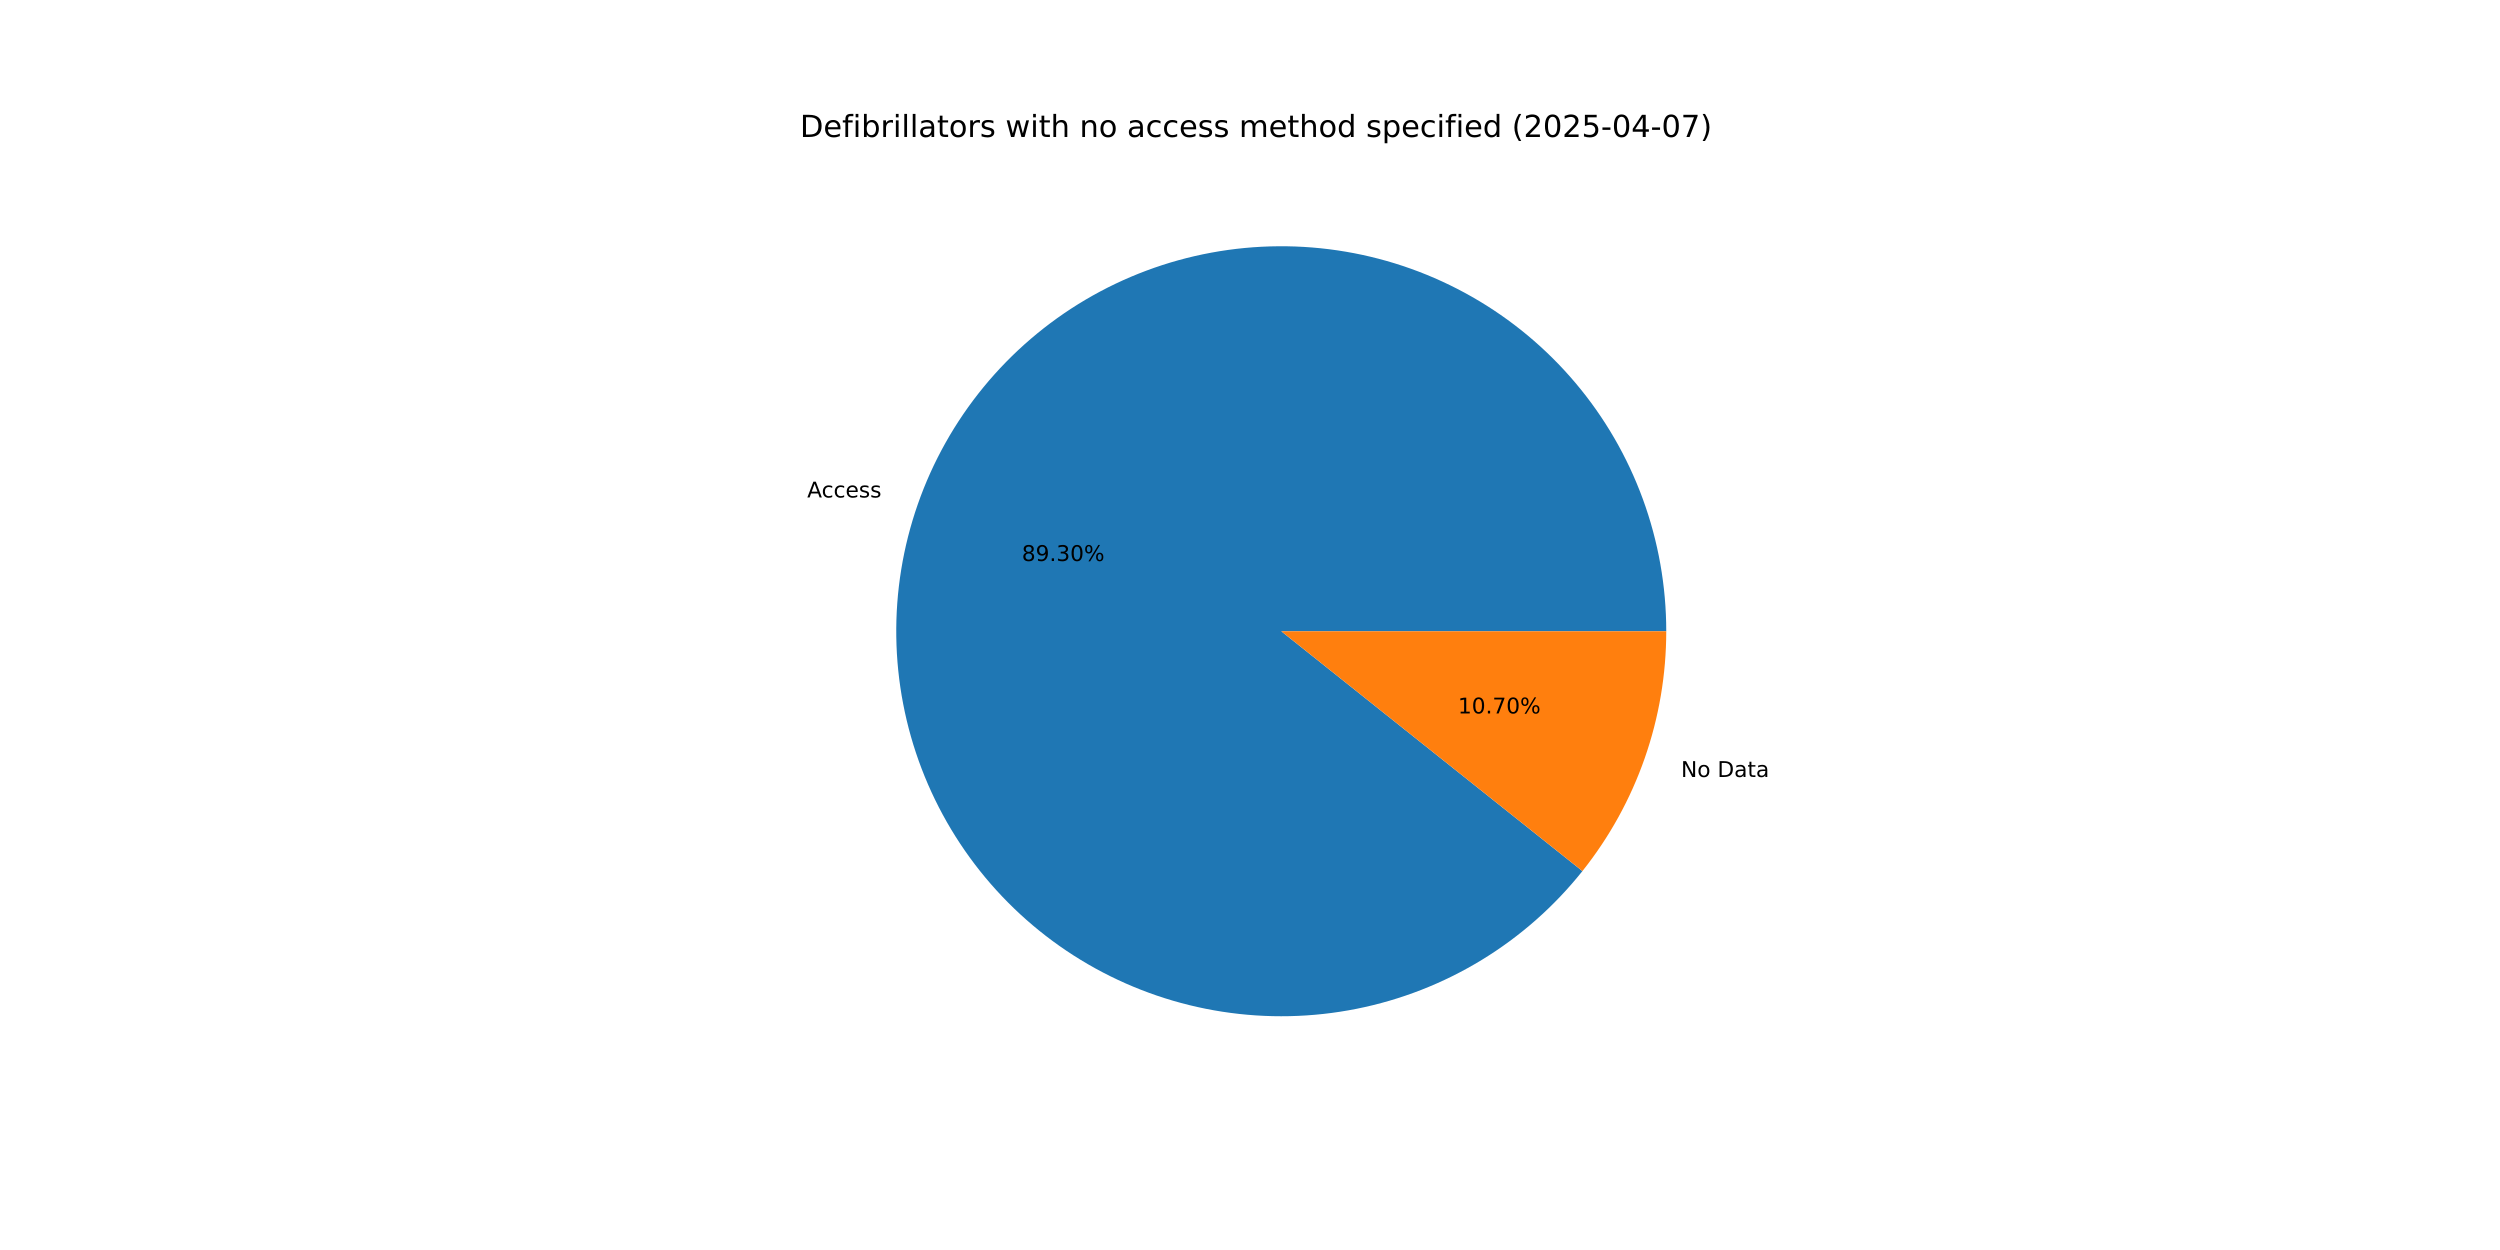
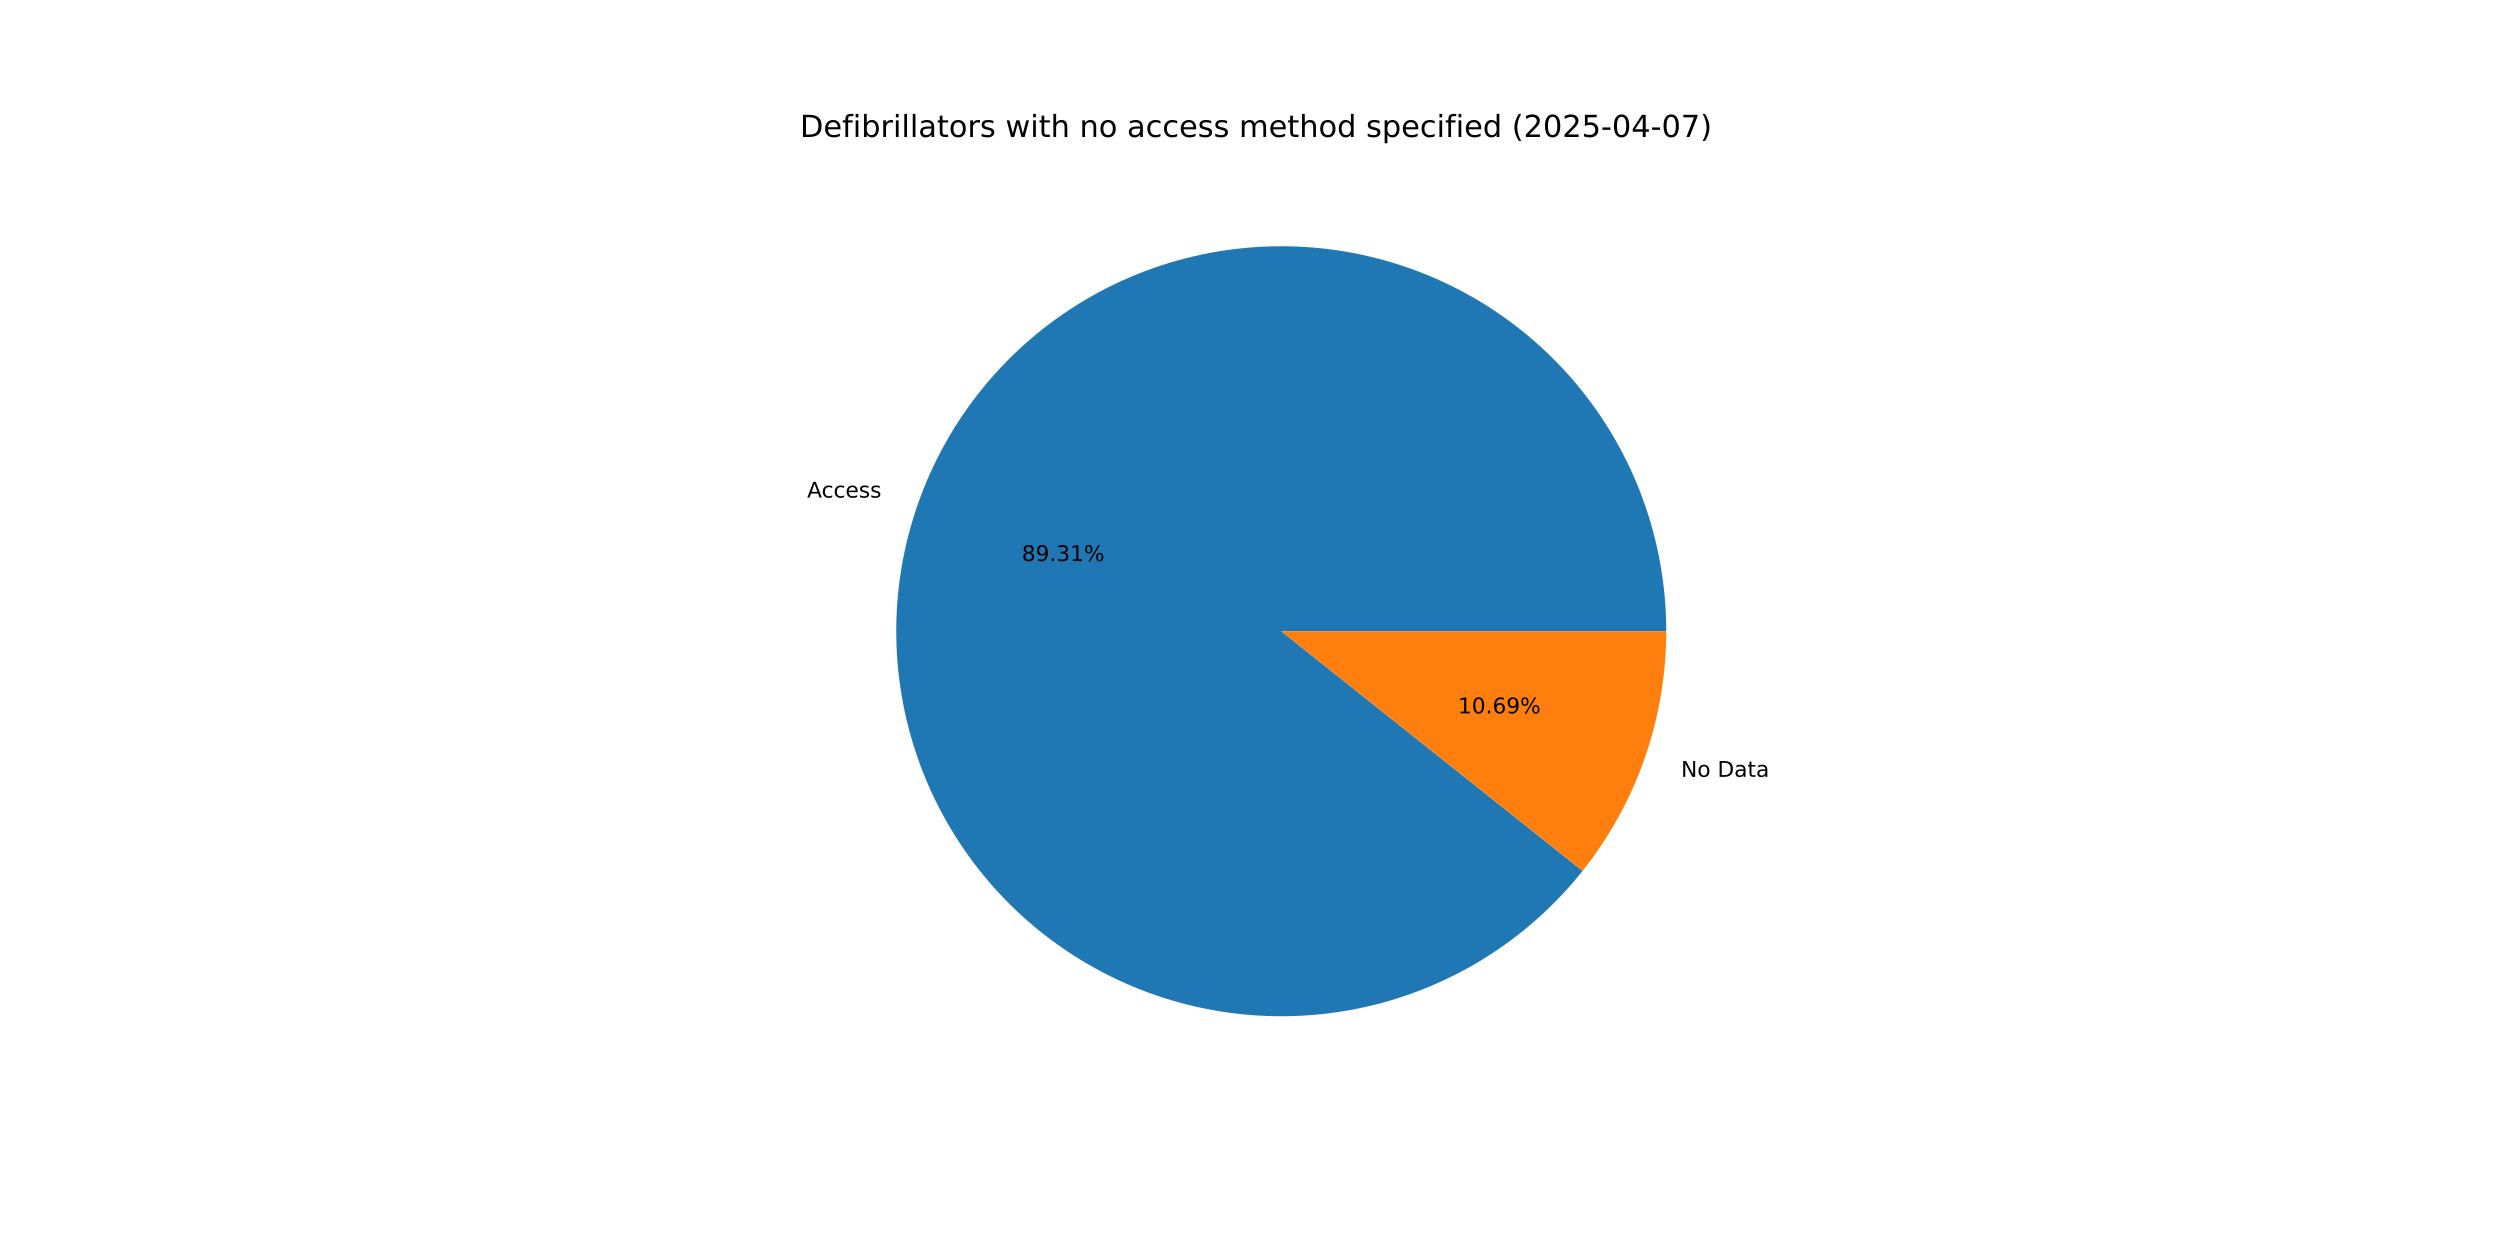
<svg xmlns="http://www.w3.org/2000/svg" xmlns:xlink="http://www.w3.org/1999/xlink" width="1152pt" height="576pt" viewBox="0 0 1152 576" version="1.1">
  <defs>
    <style type="text/css">*{stroke-linejoin: round; stroke-linecap: butt}</style>
  </defs>
  <g id="figure_1">
    <g id="patch_1">
      <path d="M 0 576  L 1152 576  L 1152 0  L 0 0  z " style="fill: #ffffff" />
    </g>
    <g id="axes_1">
      <g id="patch_2">
-         <path d="M 767.808 290.88  C 767.808 270.09 764.154 249.461 757.012 229.936  C 749.87 210.412 739.351 192.293 725.937 176.41  C 712.523 160.527 696.42 147.125 678.366 136.816  C 660.312 126.508 640.585 119.453 620.088 115.974  C 599.592 112.495 578.642 112.645 558.197 116.419  C 537.753 120.193 518.13 127.531 500.226 138.098  C 482.322 148.666 466.414 162.298 453.23 178.373  C 440.045 194.447 429.788 212.715 422.928 232.341  C 416.068 251.966 412.711 272.645 413.01 293.433  C 413.31 314.221 417.261 334.795 424.683 354.215  C 432.105 373.635 442.883 391.6 456.524 407.289  C 470.166 422.977 486.46 436.146 504.66 446.194  C 522.861 456.241 542.687 463.012 563.232 466.195  C 583.777 469.379 604.722 468.927 625.11 464.859  C 645.498 460.792 665.013 453.172 682.764 442.348  C 700.514 431.524 716.224 417.664 729.175 401.401  L 590.4 290.88  z " style="fill: #1f77b4" />
+         <path d="M 767.808 290.88  C 767.808 270.088 764.153 249.456 757.009 229.93  C 749.866 210.403 739.345 192.283 725.928 176.4  C 712.511 160.516 696.405 147.113 678.348 136.806  C 660.29 126.498 640.56 119.445 620.061 115.969  C 599.561 112.493 578.609 112.647 558.163 116.425  C 537.717 120.204 518.093 127.547 500.19 138.12  C 482.286 148.692 466.38 162.331 453.198 178.411  C 440.017 194.491 429.765 212.764 422.91 232.393  C 416.055 252.023 412.705 272.706 413.011 293.496  C 413.318 314.286 417.277 334.861 424.708 354.281  C 432.138 373.7 442.925 391.662 456.575 407.347  C 470.225 423.031 486.527 436.194 504.734 446.234  C 522.942 456.274 542.773 463.036 563.322 466.209  C 583.871 469.383 604.818 468.919 625.206 464.84  C 645.594 460.761 665.108 453.129 682.853 442.293  C 700.599 431.458 716.302 417.586 729.245 401.314  L 590.4 290.88  z " style="fill: #1f77b4" />
      </g>
      <g id="patch_3">
-         <path d="M 729.175 401.401  C 741.593 385.809 751.294 368.236 757.872 349.419  C 764.449 330.603 767.808 310.813 767.808 290.88  L 590.4 290.88  z " style="fill: #ff7f0e" />
+         <path d="M 729.245 401.314  C 741.641 385.729 751.325 368.167 757.89 349.366  C 764.455 330.566 767.808 310.794 767.808 290.88  L 590.4 290.88  z " style="fill: #ff7f0e" />
      </g>
      <g id="matplotlib.axis_1" />
      <g id="matplotlib.axis_2" />
      <g id="text_1">
-         <g transform="translate(371.9469 229.246) scale(0.1 -0.1)">
+         <g transform="translate(371.9265 229.3043) scale(0.1 -0.1)">
          <defs>
            <path id="DejaVuSans-41" d="M 2188 4044  L 1331 1722  L 3047 1722  L 2188 4044  z M 1831 4666  L 2547 4666  L 4325 0  L 3669 0  L 3244 1197  L 1141 1197  L 716 0  L 50 0  L 1831 4666  z " transform="scale(0.015625)" />
            <path id="DejaVuSans-63" d="M 3122 3366  L 3122 2828  Q 2878 2963 2633 3030  Q 2388 3097 2138 3097  Q 1578 3097 1268 2742  Q 959 2388 959 1747  Q 959 1106 1268 751  Q 1578 397 2138 397  Q 2388 397 2633 464  Q 2878 531 3122 666  L 3122 134  Q 2881 22 2623 -34  Q 2366 -91 2075 -91  Q 1284 -91 818 406  Q 353 903 353 1747  Q 353 2603 823 3093  Q 1294 3584 2113 3584  Q 2378 3584 2631 3529  Q 2884 3475 3122 3366  z " transform="scale(0.015625)" />
            <path id="DejaVuSans-65" d="M 3597 1894  L 3597 1613  L 953 1613  Q 991 1019 1311 708  Q 1631 397 2203 397  Q 2534 397 2845 478  Q 3156 559 3463 722  L 3463 178  Q 3153 47 2828 -22  Q 2503 -91 2169 -91  Q 1331 -91 842 396  Q 353 884 353 1716  Q 353 2575 817 3079  Q 1281 3584 2069 3584  Q 2775 3584 3186 3129  Q 3597 2675 3597 1894  z M 3022 2063  Q 3016 2534 2758 2815  Q 2500 3097 2075 3097  Q 1594 3097 1305 2825  Q 1016 2553 972 2059  L 3022 2063  z " transform="scale(0.015625)" />
            <path id="DejaVuSans-73" d="M 2834 3397  L 2834 2853  Q 2591 2978 2328 3040  Q 2066 3103 1784 3103  Q 1356 3103 1142 2972  Q 928 2841 928 2578  Q 928 2378 1081 2264  Q 1234 2150 1697 2047  L 1894 2003  Q 2506 1872 2764 1633  Q 3022 1394 3022 966  Q 3022 478 2636 193  Q 2250 -91 1575 -91  Q 1294 -91 989 -36  Q 684 19 347 128  L 347 722  Q 666 556 975 473  Q 1284 391 1588 391  Q 1994 391 2212 530  Q 2431 669 2431 922  Q 2431 1156 2273 1281  Q 2116 1406 1581 1522  L 1381 1569  Q 847 1681 609 1914  Q 372 2147 372 2553  Q 372 3047 722 3315  Q 1072 3584 1716 3584  Q 2034 3584 2315 3537  Q 2597 3491 2834 3397  z " transform="scale(0.015625)" />
          </defs>
          <use xlink:href="#DejaVuSans-41" />
          <use xlink:href="#DejaVuSans-63" x="66.658" />
          <use xlink:href="#DejaVuSans-63" x="121.639" />
          <use xlink:href="#DejaVuSans-65" x="176.619" />
          <use xlink:href="#DejaVuSans-73" x="238.143" />
          <use xlink:href="#DejaVuSans-73" x="290.242" />
        </g>
      </g>
      <g id="text_2">
-         <g transform="translate(470.8522 258.5157) scale(0.1 -0.1)">
+         <g transform="translate(470.8411 258.5475) scale(0.1 -0.1)">
          <defs>
            <path id="DejaVuSans-38" d="M 2034 2216  Q 1584 2216 1326 1975  Q 1069 1734 1069 1313  Q 1069 891 1326 650  Q 1584 409 2034 409  Q 2484 409 2743 651  Q 3003 894 3003 1313  Q 3003 1734 2745 1975  Q 2488 2216 2034 2216  z M 1403 2484  Q 997 2584 770 2862  Q 544 3141 544 3541  Q 544 4100 942 4425  Q 1341 4750 2034 4750  Q 2731 4750 3128 4425  Q 3525 4100 3525 3541  Q 3525 3141 3298 2862  Q 3072 2584 2669 2484  Q 3125 2378 3379 2068  Q 3634 1759 3634 1313  Q 3634 634 3220 271  Q 2806 -91 2034 -91  Q 1263 -91 848 271  Q 434 634 434 1313  Q 434 1759 690 2068  Q 947 2378 1403 2484  z M 1172 3481  Q 1172 3119 1398 2916  Q 1625 2713 2034 2713  Q 2441 2713 2670 2916  Q 2900 3119 2900 3481  Q 2900 3844 2670 4047  Q 2441 4250 2034 4250  Q 1625 4250 1398 4047  Q 1172 3844 1172 3481  z " transform="scale(0.015625)" />
            <path id="DejaVuSans-39" d="M 703 97  L 703 672  Q 941 559 1184 500  Q 1428 441 1663 441  Q 2288 441 2617 861  Q 2947 1281 2994 2138  Q 2813 1869 2534 1725  Q 2256 1581 1919 1581  Q 1219 1581 811 2004  Q 403 2428 403 3163  Q 403 3881 828 4315  Q 1253 4750 1959 4750  Q 2769 4750 3195 4129  Q 3622 3509 3622 2328  Q 3622 1225 3098 567  Q 2575 -91 1691 -91  Q 1453 -91 1209 -44  Q 966 3 703 97  z M 1959 2075  Q 2384 2075 2632 2365  Q 2881 2656 2881 3163  Q 2881 3666 2632 3958  Q 2384 4250 1959 4250  Q 1534 4250 1286 3958  Q 1038 3666 1038 3163  Q 1038 2656 1286 2365  Q 1534 2075 1959 2075  z " transform="scale(0.015625)" />
            <path id="DejaVuSans-2e" d="M 684 794  L 1344 794  L 1344 0  L 684 0  L 684 794  z " transform="scale(0.015625)" />
            <path id="DejaVuSans-33" d="M 2597 2516  Q 3050 2419 3304 2112  Q 3559 1806 3559 1356  Q 3559 666 3084 287  Q 2609 -91 1734 -91  Q 1441 -91 1130 -33  Q 819 25 488 141  L 488 750  Q 750 597 1062 519  Q 1375 441 1716 441  Q 2309 441 2620 675  Q 2931 909 2931 1356  Q 2931 1769 2642 2001  Q 2353 2234 1838 2234  L 1294 2234  L 1294 2753  L 1863 2753  Q 2328 2753 2575 2939  Q 2822 3125 2822 3475  Q 2822 3834 2567 4026  Q 2313 4219 1838 4219  Q 1578 4219 1281 4162  Q 984 4106 628 3988  L 628 4550  Q 988 4650 1302 4700  Q 1616 4750 1894 4750  Q 2613 4750 3031 4423  Q 3450 4097 3450 3541  Q 3450 3153 3228 2886  Q 3006 2619 2597 2516  z " transform="scale(0.015625)" />
-             <path id="DejaVuSans-30" d="M 2034 4250  Q 1547 4250 1301 3770  Q 1056 3291 1056 2328  Q 1056 1369 1301 889  Q 1547 409 2034 409  Q 2525 409 2770 889  Q 3016 1369 3016 2328  Q 3016 3291 2770 3770  Q 2525 4250 2034 4250  z M 2034 4750  Q 2819 4750 3233 4129  Q 3647 3509 3647 2328  Q 3647 1150 3233 529  Q 2819 -91 2034 -91  Q 1250 -91 836 529  Q 422 1150 422 2328  Q 422 3509 836 4129  Q 1250 4750 2034 4750  z " transform="scale(0.015625)" />
+             <path id="DejaVuSans-31" d="M 794 531  L 1825 531  L 1825 4091  L 703 3866  L 703 4441  L 1819 4666  L 2450 4666  L 2450 531  L 3481 531  L 3481 0  L 794 0  L 794 531  z " transform="scale(0.015625)" />
            <path id="DejaVuSans-25" d="M 4653 2053  Q 4381 2053 4226 1822  Q 4072 1591 4072 1178  Q 4072 772 4226 539  Q 4381 306 4653 306  Q 4919 306 5073 539  Q 5228 772 5228 1178  Q 5228 1588 5073 1820  Q 4919 2053 4653 2053  z M 4653 2450  Q 5147 2450 5437 2106  Q 5728 1763 5728 1178  Q 5728 594 5436 251  Q 5144 -91 4653 -91  Q 4153 -91 3862 251  Q 3572 594 3572 1178  Q 3572 1766 3864 2108  Q 4156 2450 4653 2450  z M 1428 4353  Q 1159 4353 1004 4120  Q 850 3888 850 3481  Q 850 3069 1003 2837  Q 1156 2606 1428 2606  Q 1700 2606 1854 2837  Q 2009 3069 2009 3481  Q 2009 3884 1853 4118  Q 1697 4353 1428 4353  z M 4250 4750  L 4750 4750  L 1831 -91  L 1331 -91  L 4250 4750  z M 1428 4750  Q 1922 4750 2215 4408  Q 2509 4066 2509 3481  Q 2509 2891 2217 2550  Q 1925 2209 1428 2209  Q 931 2209 642 2551  Q 353 2894 353 3481  Q 353 4063 643 4406  Q 934 4750 1428 4750  z " transform="scale(0.015625)" />
          </defs>
          <use xlink:href="#DejaVuSans-38" />
          <use xlink:href="#DejaVuSans-39" x="63.623" />
          <use xlink:href="#DejaVuSans-2e" x="127.246" />
          <use xlink:href="#DejaVuSans-33" x="159.033" />
-           <use xlink:href="#DejaVuSans-30" x="222.656" />
+           <use xlink:href="#DejaVuSans-31" x="222.656" />
          <use xlink:href="#DejaVuSans-25" x="286.279" />
        </g>
      </g>
      <g id="text_3">
-         <g transform="translate(774.6187 358.0328) scale(0.1 -0.1)">
+         <g transform="translate(774.6391 357.9745) scale(0.1 -0.1)">
          <defs>
            <path id="DejaVuSans-4e" d="M 628 4666  L 1478 4666  L 3547 763  L 3547 4666  L 4159 4666  L 4159 0  L 3309 0  L 1241 3903  L 1241 0  L 628 0  L 628 4666  z " transform="scale(0.015625)" />
            <path id="DejaVuSans-6f" d="M 1959 3097  Q 1497 3097 1228 2736  Q 959 2375 959 1747  Q 959 1119 1226 758  Q 1494 397 1959 397  Q 2419 397 2687 759  Q 2956 1122 2956 1747  Q 2956 2369 2687 2733  Q 2419 3097 1959 3097  z M 1959 3584  Q 2709 3584 3137 3096  Q 3566 2609 3566 1747  Q 3566 888 3137 398  Q 2709 -91 1959 -91  Q 1206 -91 779 398  Q 353 888 353 1747  Q 353 2609 779 3096  Q 1206 3584 1959 3584  z " transform="scale(0.015625)" />
            <path id="DejaVuSans-20" transform="scale(0.015625)" />
            <path id="DejaVuSans-44" d="M 1259 4147  L 1259 519  L 2022 519  Q 2988 519 3436 956  Q 3884 1394 3884 2338  Q 3884 3275 3436 3711  Q 2988 4147 2022 4147  L 1259 4147  z M 628 4666  L 1925 4666  Q 3281 4666 3915 4102  Q 4550 3538 4550 2338  Q 4550 1131 3912 565  Q 3275 0 1925 0  L 628 0  L 628 4666  z " transform="scale(0.015625)" />
            <path id="DejaVuSans-61" d="M 2194 1759  Q 1497 1759 1228 1600  Q 959 1441 959 1056  Q 959 750 1161 570  Q 1363 391 1709 391  Q 2188 391 2477 730  Q 2766 1069 2766 1631  L 2766 1759  L 2194 1759  z M 3341 1997  L 3341 0  L 2766 0  L 2766 531  Q 2569 213 2275 61  Q 1981 -91 1556 -91  Q 1019 -91 701 211  Q 384 513 384 1019  Q 384 1609 779 1909  Q 1175 2209 1959 2209  L 2766 2209  L 2766 2266  Q 2766 2663 2505 2880  Q 2244 3097 1772 3097  Q 1472 3097 1187 3025  Q 903 2953 641 2809  L 641 3341  Q 956 3463 1253 3523  Q 1550 3584 1831 3584  Q 2591 3584 2966 3190  Q 3341 2797 3341 1997  z " transform="scale(0.015625)" />
            <path id="DejaVuSans-74" d="M 1172 4494  L 1172 3500  L 2356 3500  L 2356 3053  L 1172 3053  L 1172 1153  Q 1172 725 1289 603  Q 1406 481 1766 481  L 2356 481  L 2356 0  L 1766 0  Q 1100 0 847 248  Q 594 497 594 1153  L 594 3053  L 172 3053  L 172 3500  L 594 3500  L 594 4494  L 1172 4494  z " transform="scale(0.015625)" />
          </defs>
          <use xlink:href="#DejaVuSans-4e" />
          <use xlink:href="#DejaVuSans-6f" x="74.805" />
          <use xlink:href="#DejaVuSans-20" x="135.986" />
          <use xlink:href="#DejaVuSans-44" x="167.773" />
          <use xlink:href="#DejaVuSans-61" x="244.775" />
          <use xlink:href="#DejaVuSans-74" x="306.055" />
          <use xlink:href="#DejaVuSans-61" x="345.264" />
        </g>
      </g>
      <g id="text_4">
-         <g transform="translate(671.8181 328.763) scale(0.1 -0.1)">
+         <g transform="translate(671.8292 328.7313) scale(0.1 -0.1)">
          <defs>
-             <path id="DejaVuSans-31" d="M 794 531  L 1825 531  L 1825 4091  L 703 3866  L 703 4441  L 1819 4666  L 2450 4666  L 2450 531  L 3481 531  L 3481 0  L 794 0  L 794 531  z " transform="scale(0.015625)" />
-             <path id="DejaVuSans-37" d="M 525 4666  L 3525 4666  L 3525 4397  L 1831 0  L 1172 0  L 2766 4134  L 525 4134  L 525 4666  z " transform="scale(0.015625)" />
+             <path id="DejaVuSans-30" d="M 2034 4250  Q 1547 4250 1301 3770  Q 1056 3291 1056 2328  Q 1056 1369 1301 889  Q 1547 409 2034 409  Q 2525 409 2770 889  Q 3016 1369 3016 2328  Q 3016 3291 2770 3770  Q 2525 4250 2034 4250  z M 2034 4750  Q 2819 4750 3233 4129  Q 3647 3509 3647 2328  Q 3647 1150 3233 529  Q 2819 -91 2034 -91  Q 1250 -91 836 529  Q 422 1150 422 2328  Q 422 3509 836 4129  Q 1250 4750 2034 4750  z " transform="scale(0.015625)" />
+             <path id="DejaVuSans-36" d="M 2113 2584  Q 1688 2584 1439 2293  Q 1191 2003 1191 1497  Q 1191 994 1439 701  Q 1688 409 2113 409  Q 2538 409 2786 701  Q 3034 994 3034 1497  Q 3034 2003 2786 2293  Q 2538 2584 2113 2584  z M 3366 4563  L 3366 3988  Q 3128 4100 2886 4159  Q 2644 4219 2406 4219  Q 1781 4219 1451 3797  Q 1122 3375 1075 2522  Q 1259 2794 1537 2939  Q 1816 3084 2150 3084  Q 2853 3084 3261 2657  Q 3669 2231 3669 1497  Q 3669 778 3244 343  Q 2819 -91 2113 -91  Q 1303 -91 875 529  Q 447 1150 447 2328  Q 447 3434 972 4092  Q 1497 4750 2381 4750  Q 2619 4750 2861 4703  Q 3103 4656 3366 4563  z " transform="scale(0.015625)" />
          </defs>
          <use xlink:href="#DejaVuSans-31" />
          <use xlink:href="#DejaVuSans-30" x="63.623" />
          <use xlink:href="#DejaVuSans-2e" x="127.246" />
-           <use xlink:href="#DejaVuSans-37" x="159.033" />
-           <use xlink:href="#DejaVuSans-30" x="222.656" />
+           <use xlink:href="#DejaVuSans-36" x="159.033" />
+           <use xlink:href="#DejaVuSans-39" x="222.656" />
          <use xlink:href="#DejaVuSans-25" x="286.279" />
        </g>
      </g>
      <g id="text_5">
        <g transform="translate(368.64 63.12) scale(0.14 -0.14)">
          <defs>
            <path id="DejaVuSans-66" d="M 2375 4863  L 2375 4384  L 1825 4384  Q 1516 4384 1395 4259  Q 1275 4134 1275 3809  L 1275 3500  L 2222 3500  L 2222 3053  L 1275 3053  L 1275 0  L 697 0  L 697 3053  L 147 3053  L 147 3500  L 697 3500  L 697 3744  Q 697 4328 969 4595  Q 1241 4863 1831 4863  L 2375 4863  z " transform="scale(0.015625)" />
            <path id="DejaVuSans-69" d="M 603 3500  L 1178 3500  L 1178 0  L 603 0  L 603 3500  z M 603 4863  L 1178 4863  L 1178 4134  L 603 4134  L 603 4863  z " transform="scale(0.015625)" />
            <path id="DejaVuSans-62" d="M 3116 1747  Q 3116 2381 2855 2742  Q 2594 3103 2138 3103  Q 1681 3103 1420 2742  Q 1159 2381 1159 1747  Q 1159 1113 1420 752  Q 1681 391 2138 391  Q 2594 391 2855 752  Q 3116 1113 3116 1747  z M 1159 2969  Q 1341 3281 1617 3432  Q 1894 3584 2278 3584  Q 2916 3584 3314 3078  Q 3713 2572 3713 1747  Q 3713 922 3314 415  Q 2916 -91 2278 -91  Q 1894 -91 1617 61  Q 1341 213 1159 525  L 1159 0  L 581 0  L 581 4863  L 1159 4863  L 1159 2969  z " transform="scale(0.015625)" />
            <path id="DejaVuSans-72" d="M 2631 2963  Q 2534 3019 2420 3045  Q 2306 3072 2169 3072  Q 1681 3072 1420 2755  Q 1159 2438 1159 1844  L 1159 0  L 581 0  L 581 3500  L 1159 3500  L 1159 2956  Q 1341 3275 1631 3429  Q 1922 3584 2338 3584  Q 2397 3584 2469 3576  Q 2541 3569 2628 3553  L 2631 2963  z " transform="scale(0.015625)" />
            <path id="DejaVuSans-6c" d="M 603 4863  L 1178 4863  L 1178 0  L 603 0  L 603 4863  z " transform="scale(0.015625)" />
            <path id="DejaVuSans-77" d="M 269 3500  L 844 3500  L 1563 769  L 2278 3500  L 2956 3500  L 3675 769  L 4391 3500  L 4966 3500  L 4050 0  L 3372 0  L 2619 2869  L 1863 0  L 1184 0  L 269 3500  z " transform="scale(0.015625)" />
            <path id="DejaVuSans-68" d="M 3513 2113  L 3513 0  L 2938 0  L 2938 2094  Q 2938 2591 2744 2837  Q 2550 3084 2163 3084  Q 1697 3084 1428 2787  Q 1159 2491 1159 1978  L 1159 0  L 581 0  L 581 4863  L 1159 4863  L 1159 2956  Q 1366 3272 1645 3428  Q 1925 3584 2291 3584  Q 2894 3584 3203 3211  Q 3513 2838 3513 2113  z " transform="scale(0.015625)" />
            <path id="DejaVuSans-6e" d="M 3513 2113  L 3513 0  L 2938 0  L 2938 2094  Q 2938 2591 2744 2837  Q 2550 3084 2163 3084  Q 1697 3084 1428 2787  Q 1159 2491 1159 1978  L 1159 0  L 581 0  L 581 3500  L 1159 3500  L 1159 2956  Q 1366 3272 1645 3428  Q 1925 3584 2291 3584  Q 2894 3584 3203 3211  Q 3513 2838 3513 2113  z " transform="scale(0.015625)" />
            <path id="DejaVuSans-6d" d="M 3328 2828  Q 3544 3216 3844 3400  Q 4144 3584 4550 3584  Q 5097 3584 5394 3201  Q 5691 2819 5691 2113  L 5691 0  L 5113 0  L 5113 2094  Q 5113 2597 4934 2840  Q 4756 3084 4391 3084  Q 3944 3084 3684 2787  Q 3425 2491 3425 1978  L 3425 0  L 2847 0  L 2847 2094  Q 2847 2600 2669 2842  Q 2491 3084 2119 3084  Q 1678 3084 1418 2786  Q 1159 2488 1159 1978  L 1159 0  L 581 0  L 581 3500  L 1159 3500  L 1159 2956  Q 1356 3278 1631 3431  Q 1906 3584 2284 3584  Q 2666 3584 2933 3390  Q 3200 3197 3328 2828  z " transform="scale(0.015625)" />
            <path id="DejaVuSans-64" d="M 2906 2969  L 2906 4863  L 3481 4863  L 3481 0  L 2906 0  L 2906 525  Q 2725 213 2448 61  Q 2172 -91 1784 -91  Q 1150 -91 751 415  Q 353 922 353 1747  Q 353 2572 751 3078  Q 1150 3584 1784 3584  Q 2172 3584 2448 3432  Q 2725 3281 2906 2969  z M 947 1747  Q 947 1113 1208 752  Q 1469 391 1925 391  Q 2381 391 2643 752  Q 2906 1113 2906 1747  Q 2906 2381 2643 2742  Q 2381 3103 1925 3103  Q 1469 3103 1208 2742  Q 947 2381 947 1747  z " transform="scale(0.015625)" />
            <path id="DejaVuSans-70" d="M 1159 525  L 1159 -1331  L 581 -1331  L 581 3500  L 1159 3500  L 1159 2969  Q 1341 3281 1617 3432  Q 1894 3584 2278 3584  Q 2916 3584 3314 3078  Q 3713 2572 3713 1747  Q 3713 922 3314 415  Q 2916 -91 2278 -91  Q 1894 -91 1617 61  Q 1341 213 1159 525  z M 3116 1747  Q 3116 2381 2855 2742  Q 2594 3103 2138 3103  Q 1681 3103 1420 2742  Q 1159 2381 1159 1747  Q 1159 1113 1420 752  Q 1681 391 2138 391  Q 2594 391 2855 752  Q 3116 1113 3116 1747  z " transform="scale(0.015625)" />
            <path id="DejaVuSans-28" d="M 1984 4856  Q 1566 4138 1362 3434  Q 1159 2731 1159 2009  Q 1159 1288 1364 580  Q 1569 -128 1984 -844  L 1484 -844  Q 1016 -109 783 600  Q 550 1309 550 2009  Q 550 2706 781 3412  Q 1013 4119 1484 4856  L 1984 4856  z " transform="scale(0.015625)" />
            <path id="DejaVuSans-32" d="M 1228 531  L 3431 531  L 3431 0  L 469 0  L 469 531  Q 828 903 1448 1529  Q 2069 2156 2228 2338  Q 2531 2678 2651 2914  Q 2772 3150 2772 3378  Q 2772 3750 2511 3984  Q 2250 4219 1831 4219  Q 1534 4219 1204 4116  Q 875 4013 500 3803  L 500 4441  Q 881 4594 1212 4672  Q 1544 4750 1819 4750  Q 2544 4750 2975 4387  Q 3406 4025 3406 3419  Q 3406 3131 3298 2873  Q 3191 2616 2906 2266  Q 2828 2175 2409 1742  Q 1991 1309 1228 531  z " transform="scale(0.015625)" />
            <path id="DejaVuSans-35" d="M 691 4666  L 3169 4666  L 3169 4134  L 1269 4134  L 1269 2991  Q 1406 3038 1543 3061  Q 1681 3084 1819 3084  Q 2600 3084 3056 2656  Q 3513 2228 3513 1497  Q 3513 744 3044 326  Q 2575 -91 1722 -91  Q 1428 -91 1123 -41  Q 819 9 494 109  L 494 744  Q 775 591 1075 516  Q 1375 441 1709 441  Q 2250 441 2565 725  Q 2881 1009 2881 1497  Q 2881 1984 2565 2268  Q 2250 2553 1709 2553  Q 1456 2553 1204 2497  Q 953 2441 691 2322  L 691 4666  z " transform="scale(0.015625)" />
            <path id="DejaVuSans-2d" d="M 313 2009  L 1997 2009  L 1997 1497  L 313 1497  L 313 2009  z " transform="scale(0.015625)" />
            <path id="DejaVuSans-34" d="M 2419 4116  L 825 1625  L 2419 1625  L 2419 4116  z M 2253 4666  L 3047 4666  L 3047 1625  L 3713 1625  L 3713 1100  L 3047 1100  L 3047 0  L 2419 0  L 2419 1100  L 313 1100  L 313 1709  L 2253 4666  z " transform="scale(0.015625)" />
+             <path id="DejaVuSans-37" d="M 525 4666  L 3525 4666  L 3525 4397  L 1831 0  L 1172 0  L 2766 4134  L 525 4134  L 525 4666  z " transform="scale(0.015625)" />
            <path id="DejaVuSans-29" d="M 513 4856  L 1013 4856  Q 1481 4119 1714 3412  Q 1947 2706 1947 2009  Q 1947 1309 1714 600  Q 1481 -109 1013 -844  L 513 -844  Q 928 -128 1133 580  Q 1338 1288 1338 2009  Q 1338 2731 1133 3434  Q 928 4138 513 4856  z " transform="scale(0.015625)" />
          </defs>
          <use xlink:href="#DejaVuSans-44" />
          <use xlink:href="#DejaVuSans-65" x="77.002" />
          <use xlink:href="#DejaVuSans-66" x="138.525" />
          <use xlink:href="#DejaVuSans-69" x="173.73" />
          <use xlink:href="#DejaVuSans-62" x="201.514" />
          <use xlink:href="#DejaVuSans-72" x="264.99" />
          <use xlink:href="#DejaVuSans-69" x="306.104" />
          <use xlink:href="#DejaVuSans-6c" x="333.887" />
          <use xlink:href="#DejaVuSans-6c" x="361.67" />
          <use xlink:href="#DejaVuSans-61" x="389.453" />
          <use xlink:href="#DejaVuSans-74" x="450.732" />
          <use xlink:href="#DejaVuSans-6f" x="489.941" />
          <use xlink:href="#DejaVuSans-72" x="551.123" />
          <use xlink:href="#DejaVuSans-73" x="592.236" />
          <use xlink:href="#DejaVuSans-20" x="644.336" />
          <use xlink:href="#DejaVuSans-77" x="676.123" />
          <use xlink:href="#DejaVuSans-69" x="757.91" />
          <use xlink:href="#DejaVuSans-74" x="785.693" />
          <use xlink:href="#DejaVuSans-68" x="824.902" />
          <use xlink:href="#DejaVuSans-20" x="888.281" />
          <use xlink:href="#DejaVuSans-6e" x="920.068" />
          <use xlink:href="#DejaVuSans-6f" x="983.447" />
          <use xlink:href="#DejaVuSans-20" x="1044.629" />
          <use xlink:href="#DejaVuSans-61" x="1076.416" />
          <use xlink:href="#DejaVuSans-63" x="1137.695" />
          <use xlink:href="#DejaVuSans-63" x="1192.676" />
          <use xlink:href="#DejaVuSans-65" x="1247.656" />
          <use xlink:href="#DejaVuSans-73" x="1309.18" />
          <use xlink:href="#DejaVuSans-73" x="1361.279" />
          <use xlink:href="#DejaVuSans-20" x="1413.379" />
          <use xlink:href="#DejaVuSans-6d" x="1445.166" />
          <use xlink:href="#DejaVuSans-65" x="1542.578" />
          <use xlink:href="#DejaVuSans-74" x="1604.102" />
          <use xlink:href="#DejaVuSans-68" x="1643.311" />
          <use xlink:href="#DejaVuSans-6f" x="1706.689" />
          <use xlink:href="#DejaVuSans-64" x="1767.871" />
          <use xlink:href="#DejaVuSans-20" x="1831.348" />
          <use xlink:href="#DejaVuSans-73" x="1863.135" />
          <use xlink:href="#DejaVuSans-70" x="1915.234" />
          <use xlink:href="#DejaVuSans-65" x="1978.711" />
          <use xlink:href="#DejaVuSans-63" x="2040.234" />
          <use xlink:href="#DejaVuSans-69" x="2095.215" />
          <use xlink:href="#DejaVuSans-66" x="2122.998" />
          <use xlink:href="#DejaVuSans-69" x="2158.203" />
          <use xlink:href="#DejaVuSans-65" x="2185.986" />
          <use xlink:href="#DejaVuSans-64" x="2247.51" />
          <use xlink:href="#DejaVuSans-20" x="2310.986" />
          <use xlink:href="#DejaVuSans-28" x="2342.773" />
          <use xlink:href="#DejaVuSans-32" x="2381.787" />
          <use xlink:href="#DejaVuSans-30" x="2445.41" />
          <use xlink:href="#DejaVuSans-32" x="2509.033" />
          <use xlink:href="#DejaVuSans-35" x="2572.656" />
          <use xlink:href="#DejaVuSans-2d" x="2636.279" />
          <use xlink:href="#DejaVuSans-30" x="2672.363" />
          <use xlink:href="#DejaVuSans-34" x="2735.986" />
          <use xlink:href="#DejaVuSans-2d" x="2799.609" />
          <use xlink:href="#DejaVuSans-30" x="2835.693" />
          <use xlink:href="#DejaVuSans-37" x="2899.316" />
          <use xlink:href="#DejaVuSans-29" x="2962.939" />
        </g>
      </g>
    </g>
  </g>
</svg>
